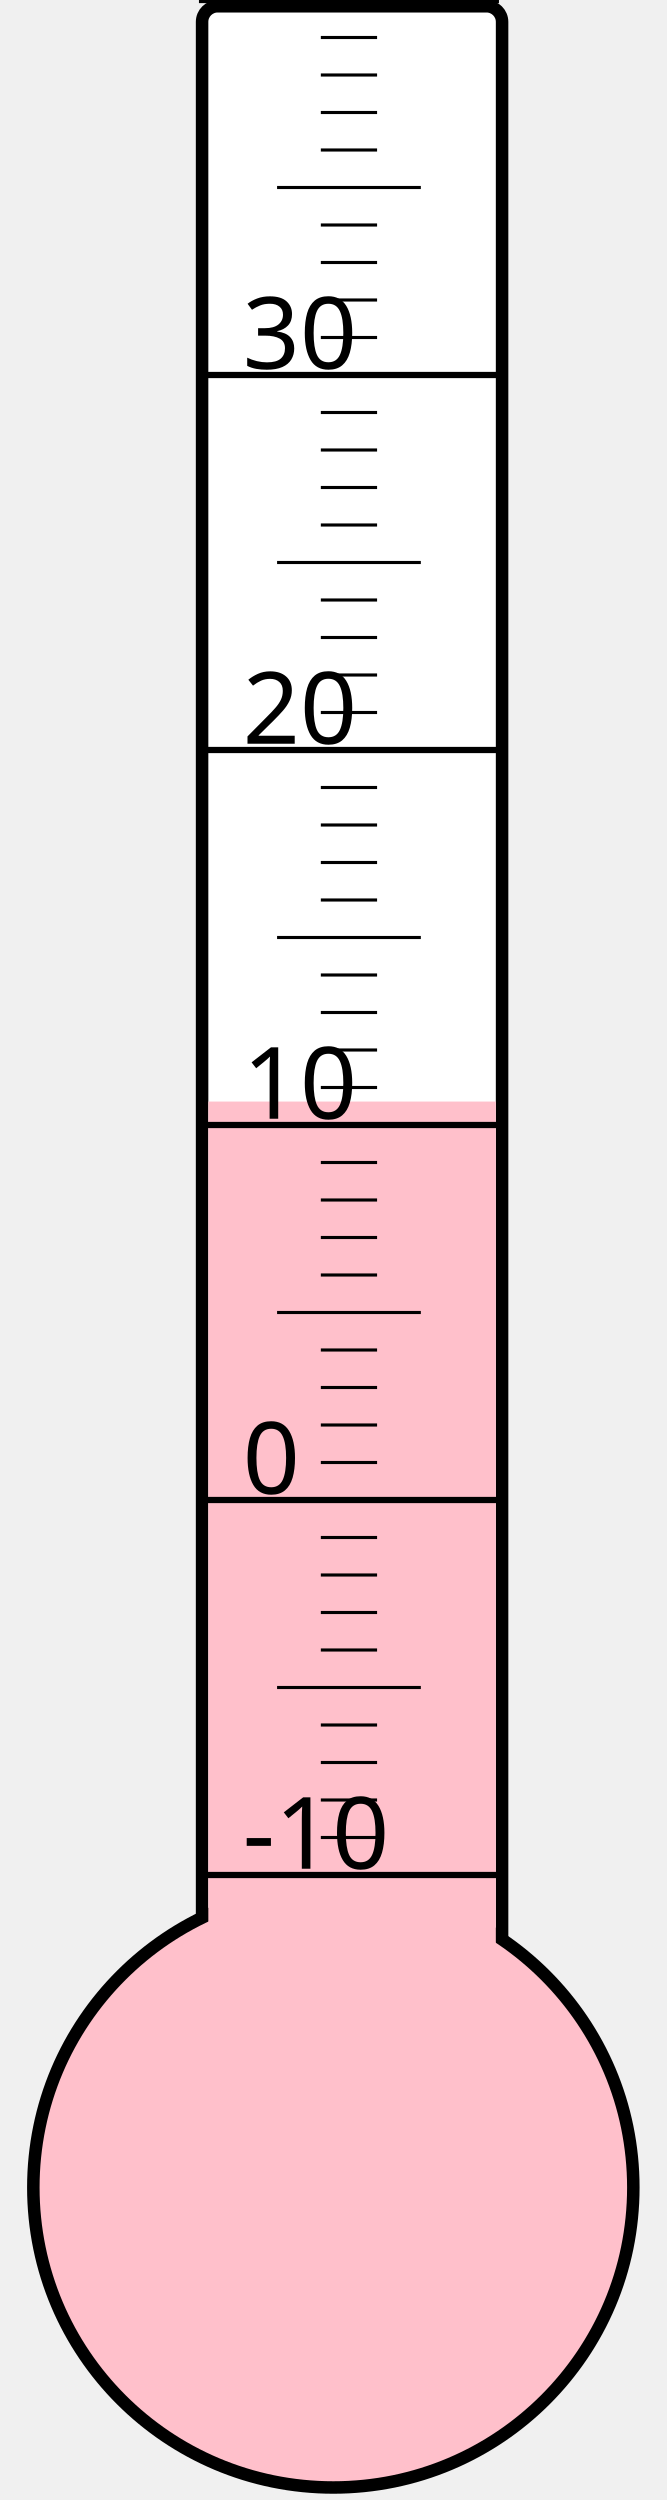
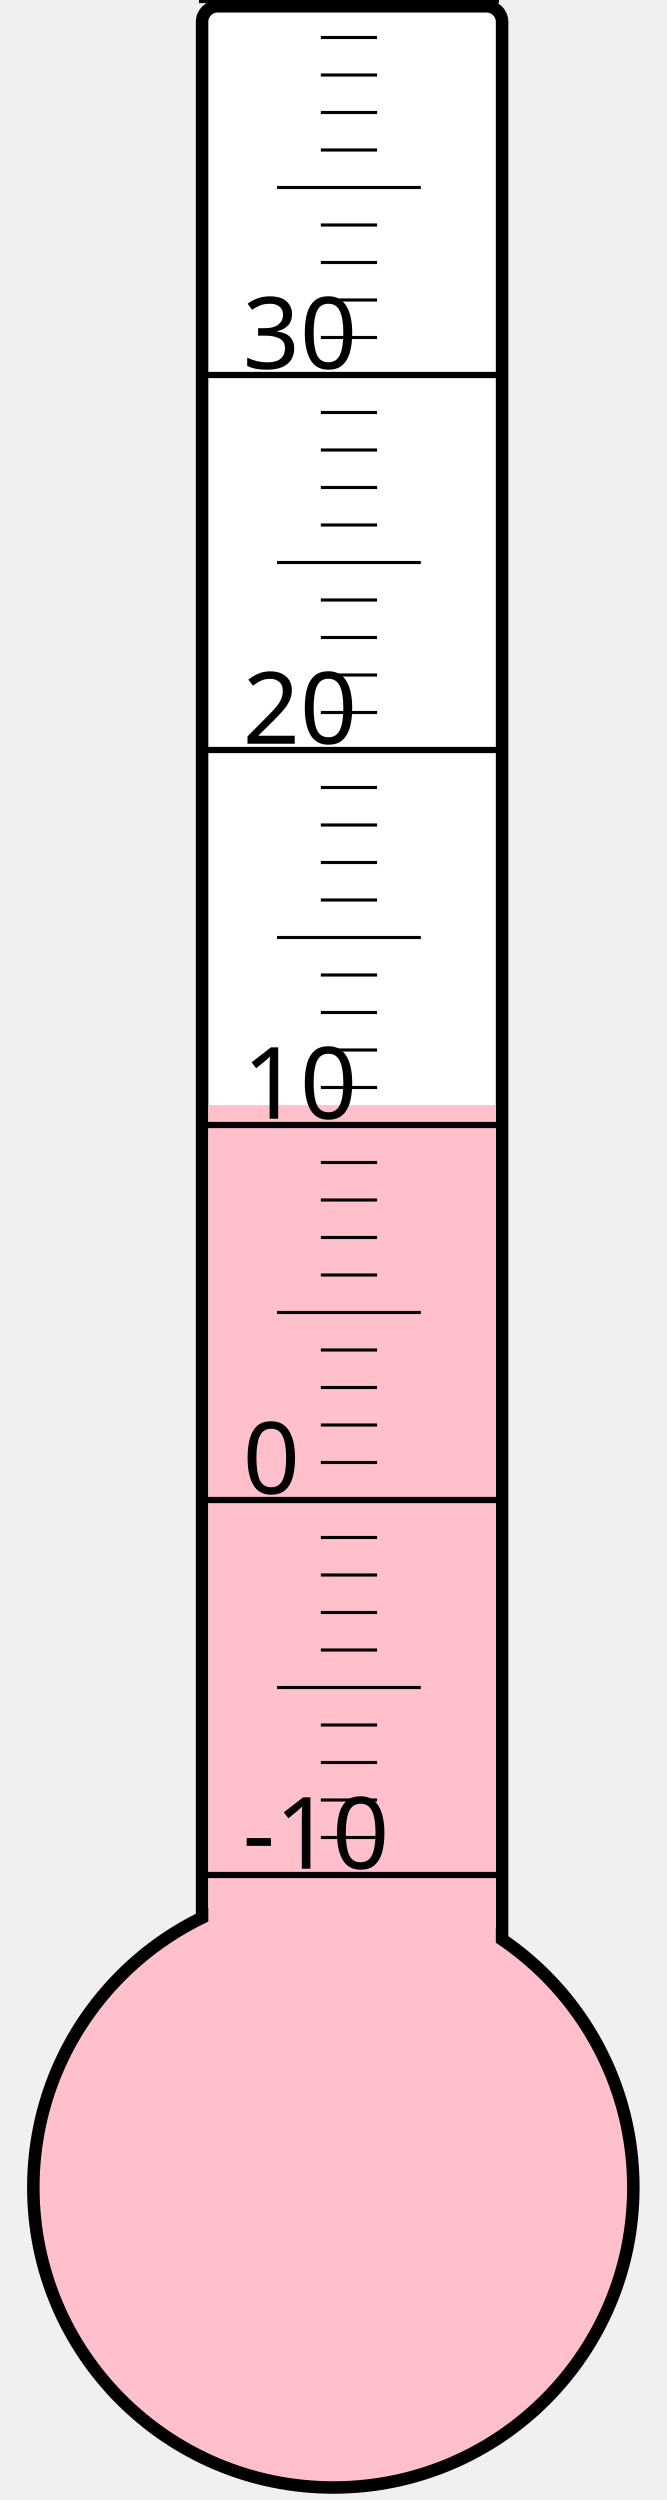
<svg xmlns="http://www.w3.org/2000/svg" width="40px" height="150px" viewBox="0 0 200 800">
  <rect width="200" height="800" x="0" y="0" style="fill: #ffffeb; fill-opacity: 0;" />
  <rect width="96" height="680" x="58" y="2" rx="5" ry="5" style="fill: white; fill-opacity: 1; stroke: black; stroke-width: 4;" />
  <circle cx="100" cy="700" r="96" style="fill: pink; stroke: black; stroke-width: 4;" />
-   <rect width="92" height="347.5" x="60" y="352.5" style="fill: pink; fill-opacity: 1; stroke-width: 0;" />
+   <rect width="92" height="346.375" x="60" y="353.625" style="fill: pink; fill-opacity: 1; stroke-width: 0;" />
  <text x="71" y="598" style="font-family: sans-serif; font-size: 24pt;">-10</text>
  <text x="71" y="478" style="font-family: sans-serif; font-size: 24pt;">0</text>
  <text x="71" y="358" style="font-family: sans-serif; font-size: 24pt;">10</text>
  <text x="71" y="238" style="font-family: sans-serif; font-size: 24pt;">20</text>
  <text x="71" y="118" style="font-family: sans-serif; font-size: 24pt;">30</text>
  <g style="stroke: black;">
    <line x1="57" y1="600" x2="153" y2="600" style="stroke-width: 2;" />
    <line x1="96" y1="588" x2="114" y2="588" style="stroke-width: 1;" />
    <line x1="96" y1="576" x2="114" y2="576" style="stroke-width: 1;" />
    <line x1="96" y1="564" x2="114" y2="564" style="stroke-width: 1;" />
    <line x1="96" y1="552" x2="114" y2="552" style="stroke-width: 1;" />
    <line x1="82" y1="540" x2="128" y2="540" style="stroke-width: 1;" />
    <line x1="96" y1="528" x2="114" y2="528" style="stroke-width: 1;" />
    <line x1="96" y1="516" x2="114" y2="516" style="stroke-width: 1;" />
    <line x1="96" y1="504" x2="114" y2="504" style="stroke-width: 1;" />
    <line x1="96" y1="492" x2="114" y2="492" style="stroke-width: 1;" />
    <line x1="57" y1="480" x2="153" y2="480" style="stroke-width: 2;" />
    <line x1="96" y1="468" x2="114" y2="468" style="stroke-width: 1;" />
    <line x1="96" y1="456" x2="114" y2="456" style="stroke-width: 1;" />
    <line x1="96" y1="444" x2="114" y2="444" style="stroke-width: 1;" />
    <line x1="96" y1="432" x2="114" y2="432" style="stroke-width: 1;" />
    <line x1="82" y1="420" x2="128" y2="420" style="stroke-width: 1;" />
    <line x1="96" y1="408" x2="114" y2="408" style="stroke-width: 1;" />
    <line x1="96" y1="396" x2="114" y2="396" style="stroke-width: 1;" />
    <line x1="96" y1="384" x2="114" y2="384" style="stroke-width: 1;" />
    <line x1="96" y1="372" x2="114" y2="372" style="stroke-width: 1;" />
    <line x1="57" y1="360" x2="153" y2="360" style="stroke-width: 2;" />
    <line x1="96" y1="348" x2="114" y2="348" style="stroke-width: 1;" />
    <line x1="96" y1="336" x2="114" y2="336" style="stroke-width: 1;" />
    <line x1="96" y1="324" x2="114" y2="324" style="stroke-width: 1;" />
    <line x1="96" y1="312" x2="114" y2="312" style="stroke-width: 1;" />
    <line x1="82" y1="300" x2="128" y2="300" style="stroke-width: 1;" />
    <line x1="96" y1="288" x2="114" y2="288" style="stroke-width: 1;" />
    <line x1="96" y1="276" x2="114" y2="276" style="stroke-width: 1;" />
    <line x1="96" y1="264" x2="114" y2="264" style="stroke-width: 1;" />
    <line x1="96" y1="252" x2="114" y2="252" style="stroke-width: 1;" />
    <line x1="57" y1="240" x2="153" y2="240" style="stroke-width: 2;" />
    <line x1="96" y1="228" x2="114" y2="228" style="stroke-width: 1;" />
    <line x1="96" y1="216" x2="114" y2="216" style="stroke-width: 1;" />
    <line x1="96" y1="204" x2="114" y2="204" style="stroke-width: 1;" />
    <line x1="96" y1="192" x2="114" y2="192" style="stroke-width: 1;" />
    <line x1="82" y1="180" x2="128" y2="180" style="stroke-width: 1;" />
    <line x1="96" y1="168" x2="114" y2="168" style="stroke-width: 1;" />
    <line x1="96" y1="156" x2="114" y2="156" style="stroke-width: 1;" />
    <line x1="96" y1="144" x2="114" y2="144" style="stroke-width: 1;" />
    <line x1="96" y1="132" x2="114" y2="132" style="stroke-width: 1;" />
    <line x1="57" y1="120" x2="153" y2="120" style="stroke-width: 2;" />
    <line x1="96" y1="108" x2="114" y2="108" style="stroke-width: 1;" />
    <line x1="96" y1="96" x2="114" y2="96" style="stroke-width: 1;" />
    <line x1="96" y1="84" x2="114" y2="84" style="stroke-width: 1;" />
    <line x1="96" y1="72" x2="114" y2="72" style="stroke-width: 1;" />
    <line x1="82" y1="60" x2="128" y2="60" style="stroke-width: 1;" />
    <line x1="96" y1="48" x2="114" y2="48" style="stroke-width: 1;" />
    <line x1="96" y1="36" x2="114" y2="36" style="stroke-width: 1;" />
    <line x1="96" y1="24" x2="114" y2="24" style="stroke-width: 1;" />
    <line x1="96" y1="12" x2="114" y2="12" style="stroke-width: 1;" />
    <line x1="57" y1="0" x2="153" y2="0" style="stroke-width: 2;" />
  </g>
</svg>
